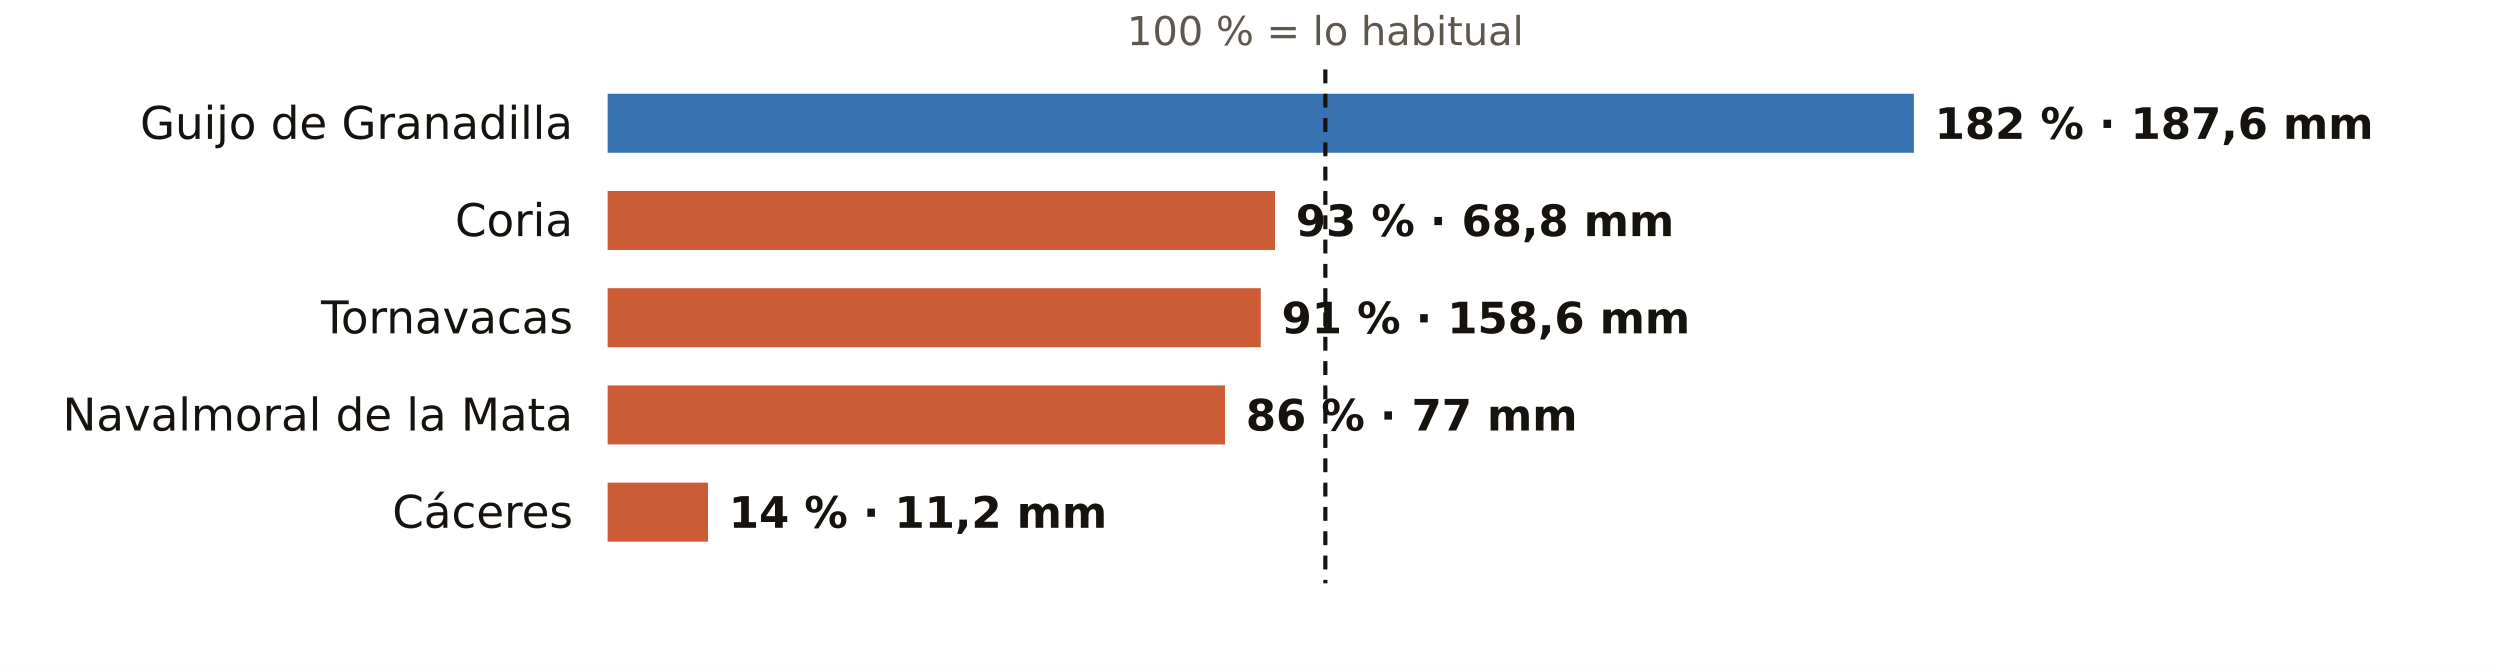
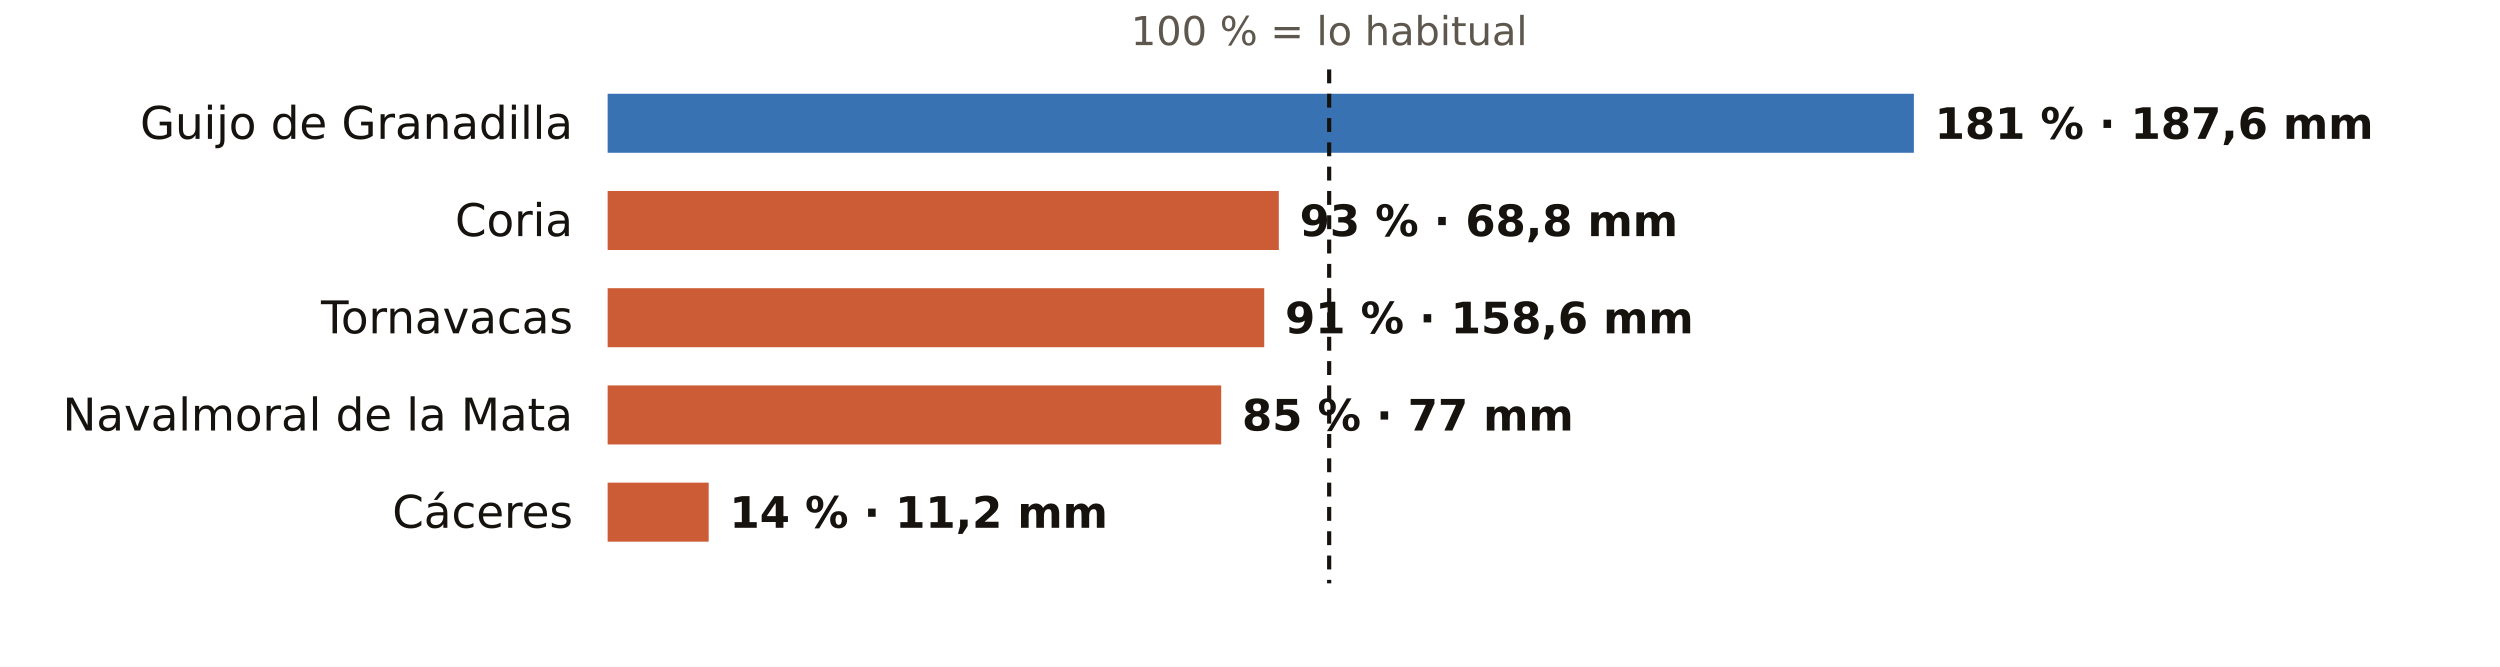
<svg xmlns="http://www.w3.org/2000/svg" viewBox="0 0 720 192" width="720" height="192" role="img" aria-label="El otoño en los pluviómetros de AEMET de Cáceres: % de lo habitual">
  <rect width="720" height="192" fill="#FFFFFF" />
-   <text x="381.7" y="13.0" font-size="11.5" fill="#5E574E" text-anchor="middle" font-weight="400" font-family="Public Sans, DejaVu Sans, Arial, sans-serif">100 % = lo habitual</text>
+   <text x="382.8" y="13.0" font-size="11.5" fill="#5E574E" text-anchor="middle" font-weight="400" font-family="Public Sans, DejaVu Sans, Arial, sans-serif">100 % = lo habitual</text>
  <text x="165.0" y="40.0" font-size="13" fill="#16130F" text-anchor="end" font-weight="500" font-family="Public Sans, DejaVu Sans, Arial, sans-serif">Guijo de Granadilla</text>
  <rect x="175" y="27" width="376.2" height="17" fill="#1F5FA8" opacity="0.88" />
-   <text x="557.2" y="40.0" font-size="12.5" fill="#16130F" text-anchor="start" font-weight="600" font-family="Public Sans, DejaVu Sans, Arial, sans-serif">182 % · 187,6 mm</text>
+   <text x="557.2" y="40.0" font-size="12.5" fill="#16130F" text-anchor="start" font-weight="600" font-family="Public Sans, DejaVu Sans, Arial, sans-serif">181 % · 187,6 mm</text>
  <text x="165.0" y="68.0" font-size="13" fill="#16130F" text-anchor="end" font-weight="500" font-family="Public Sans, DejaVu Sans, Arial, sans-serif">Coria</text>
-   <rect x="175" y="55" width="192.2" height="17" fill="#C4461A" opacity="0.88" />
-   <text x="373.2" y="68.0" font-size="12.5" fill="#16130F" text-anchor="start" font-weight="600" font-family="Public Sans, DejaVu Sans, Arial, sans-serif">93 % · 68,8 mm</text>
+   <rect x="175" y="55" width="193.3" height="17" fill="#C4461A" opacity="0.88" />
+   <text x="374.3" y="68.0" font-size="12.5" fill="#16130F" text-anchor="start" font-weight="600" font-family="Public Sans, DejaVu Sans, Arial, sans-serif">93 % · 68,8 mm</text>
  <text x="165.0" y="96.0" font-size="13" fill="#16130F" text-anchor="end" font-weight="500" font-family="Public Sans, DejaVu Sans, Arial, sans-serif">Tornavacas</text>
-   <rect x="175" y="83" width="188.1" height="17" fill="#C4461A" opacity="0.88" />
-   <text x="369.1" y="96.0" font-size="12.5" fill="#16130F" text-anchor="start" font-weight="600" font-family="Public Sans, DejaVu Sans, Arial, sans-serif">91 % · 158,6 mm</text>
+   <rect x="175" y="83" width="189.1" height="17" fill="#C4461A" opacity="0.88" />
+   <text x="370.1" y="96.0" font-size="12.5" fill="#16130F" text-anchor="start" font-weight="600" font-family="Public Sans, DejaVu Sans, Arial, sans-serif">91 % · 158,6 mm</text>
  <text x="165.0" y="124.0" font-size="13" fill="#16130F" text-anchor="end" font-weight="500" font-family="Public Sans, DejaVu Sans, Arial, sans-serif">Navalmoral de la Mata</text>
-   <rect x="175" y="111" width="177.8" height="17" fill="#C4461A" opacity="0.88" />
-   <text x="358.8" y="124.0" font-size="12.5" fill="#16130F" text-anchor="start" font-weight="600" font-family="Public Sans, DejaVu Sans, Arial, sans-serif">86 % · 77 mm</text>
+   <rect x="175" y="111" width="176.7" height="17" fill="#C4461A" opacity="0.88" />
+   <text x="357.7" y="124.0" font-size="12.5" fill="#16130F" text-anchor="start" font-weight="600" font-family="Public Sans, DejaVu Sans, Arial, sans-serif">85 % · 77 mm</text>
  <text x="165.0" y="152.0" font-size="13" fill="#16130F" text-anchor="end" font-weight="500" font-family="Public Sans, DejaVu Sans, Arial, sans-serif">Cáceres</text>
-   <rect x="175" y="139" width="28.9" height="17" fill="#C4461A" opacity="0.88" />
-   <text x="209.9" y="152.0" font-size="12.5" fill="#16130F" text-anchor="start" font-weight="600" font-family="Public Sans, DejaVu Sans, Arial, sans-serif">14 % · 11,2 mm</text>
-   <line x1="381.7" x2="381.7" y1="20" y2="168" stroke="#16130F" stroke-width="1.2" stroke-dasharray="4 3" />
+   <rect x="175" y="139" width="29.1" height="17" fill="#C4461A" opacity="0.88" />
+   <text x="210.1" y="152.0" font-size="12.5" fill="#16130F" text-anchor="start" font-weight="600" font-family="Public Sans, DejaVu Sans, Arial, sans-serif">14 % · 11,2 mm</text>
+   <line x1="382.8" x2="382.8" y1="20" y2="168" stroke="#16130F" stroke-width="1.2" stroke-dasharray="4 3" />
</svg>
